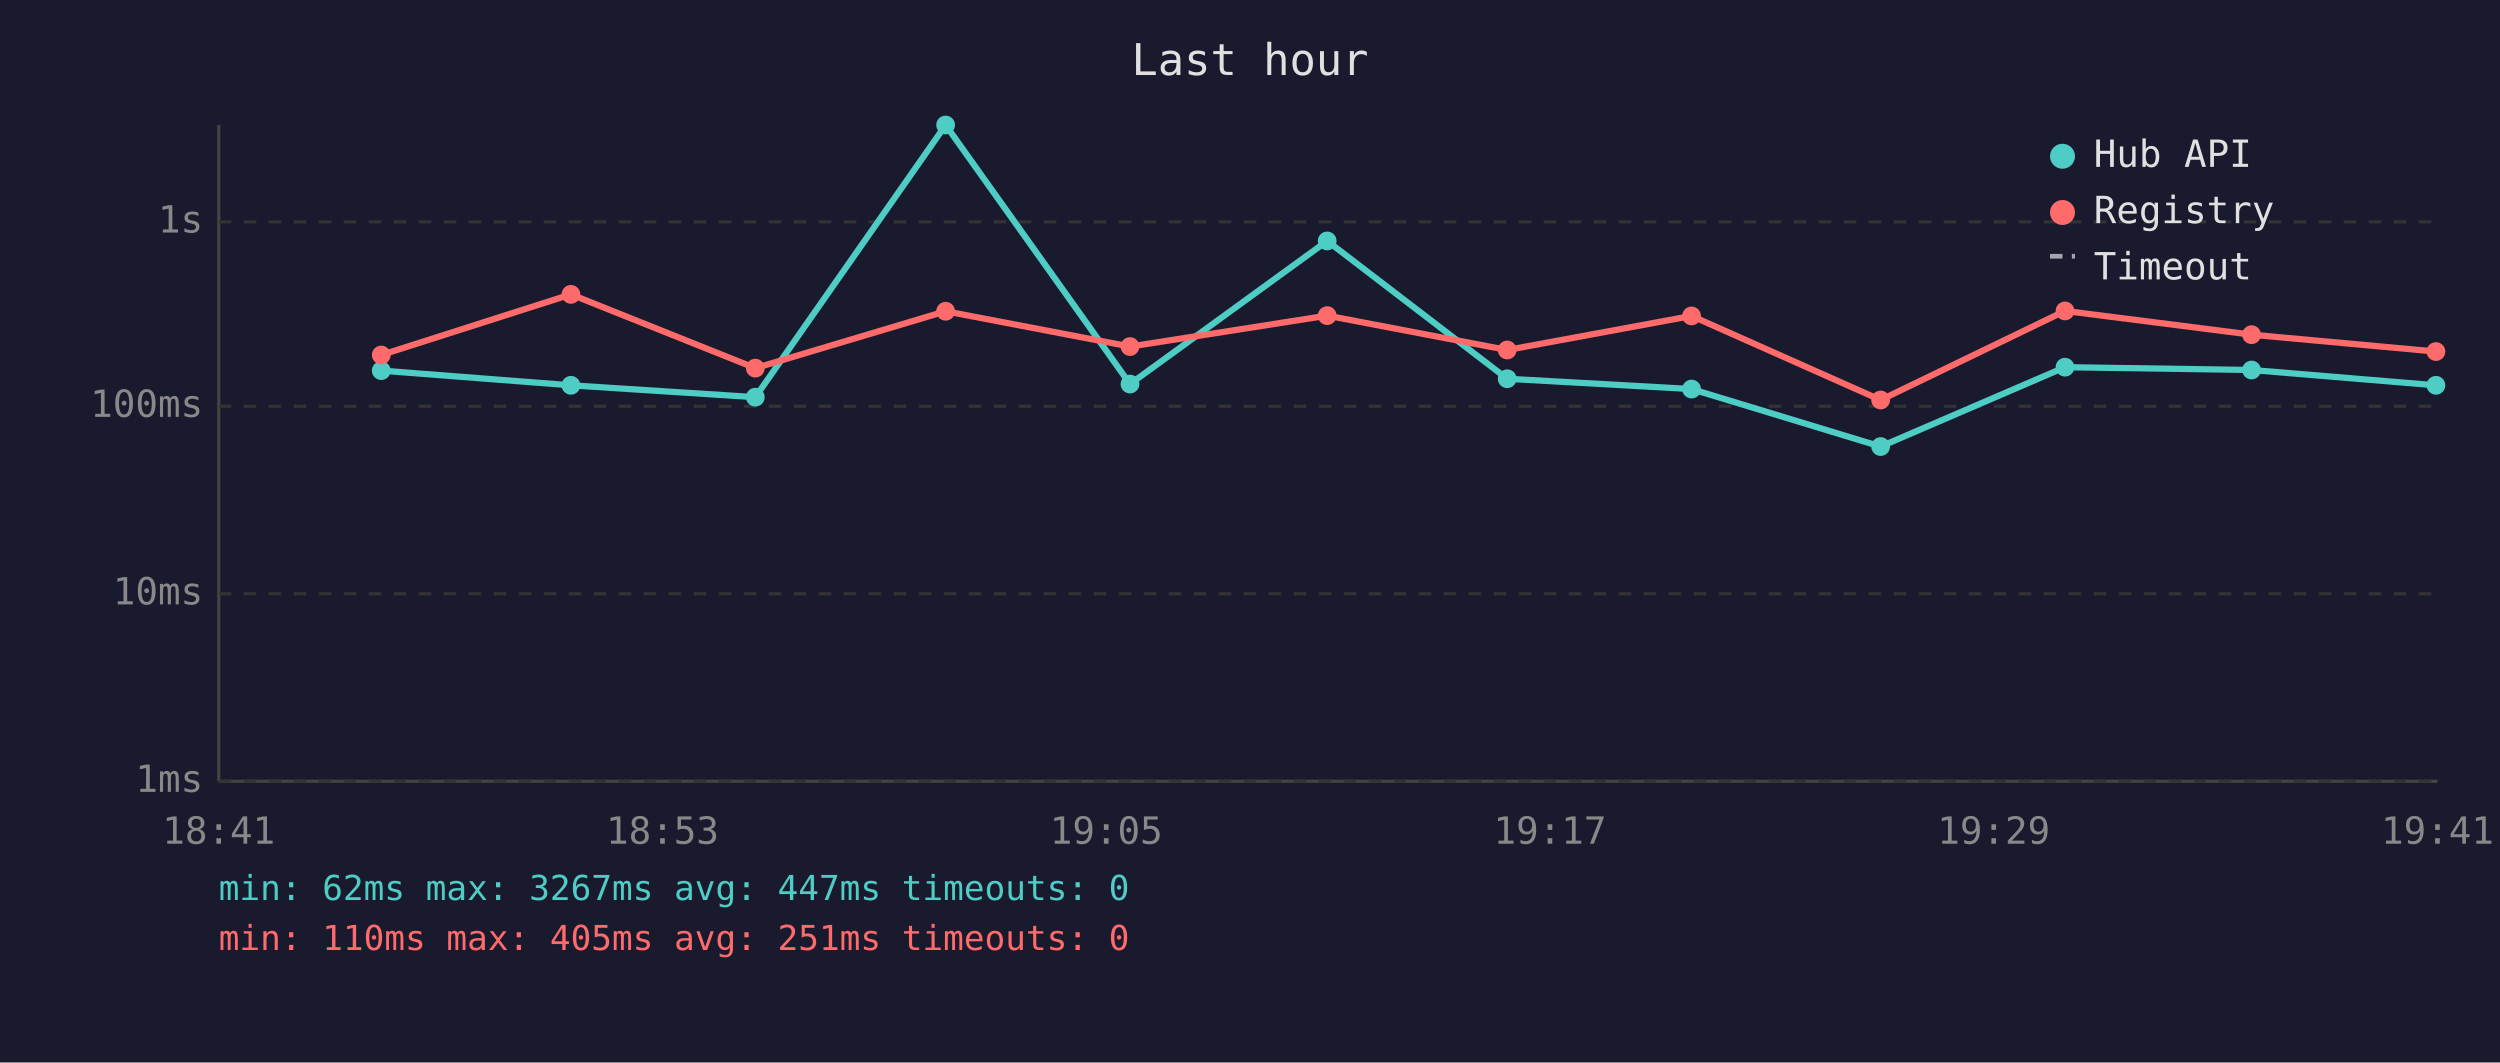
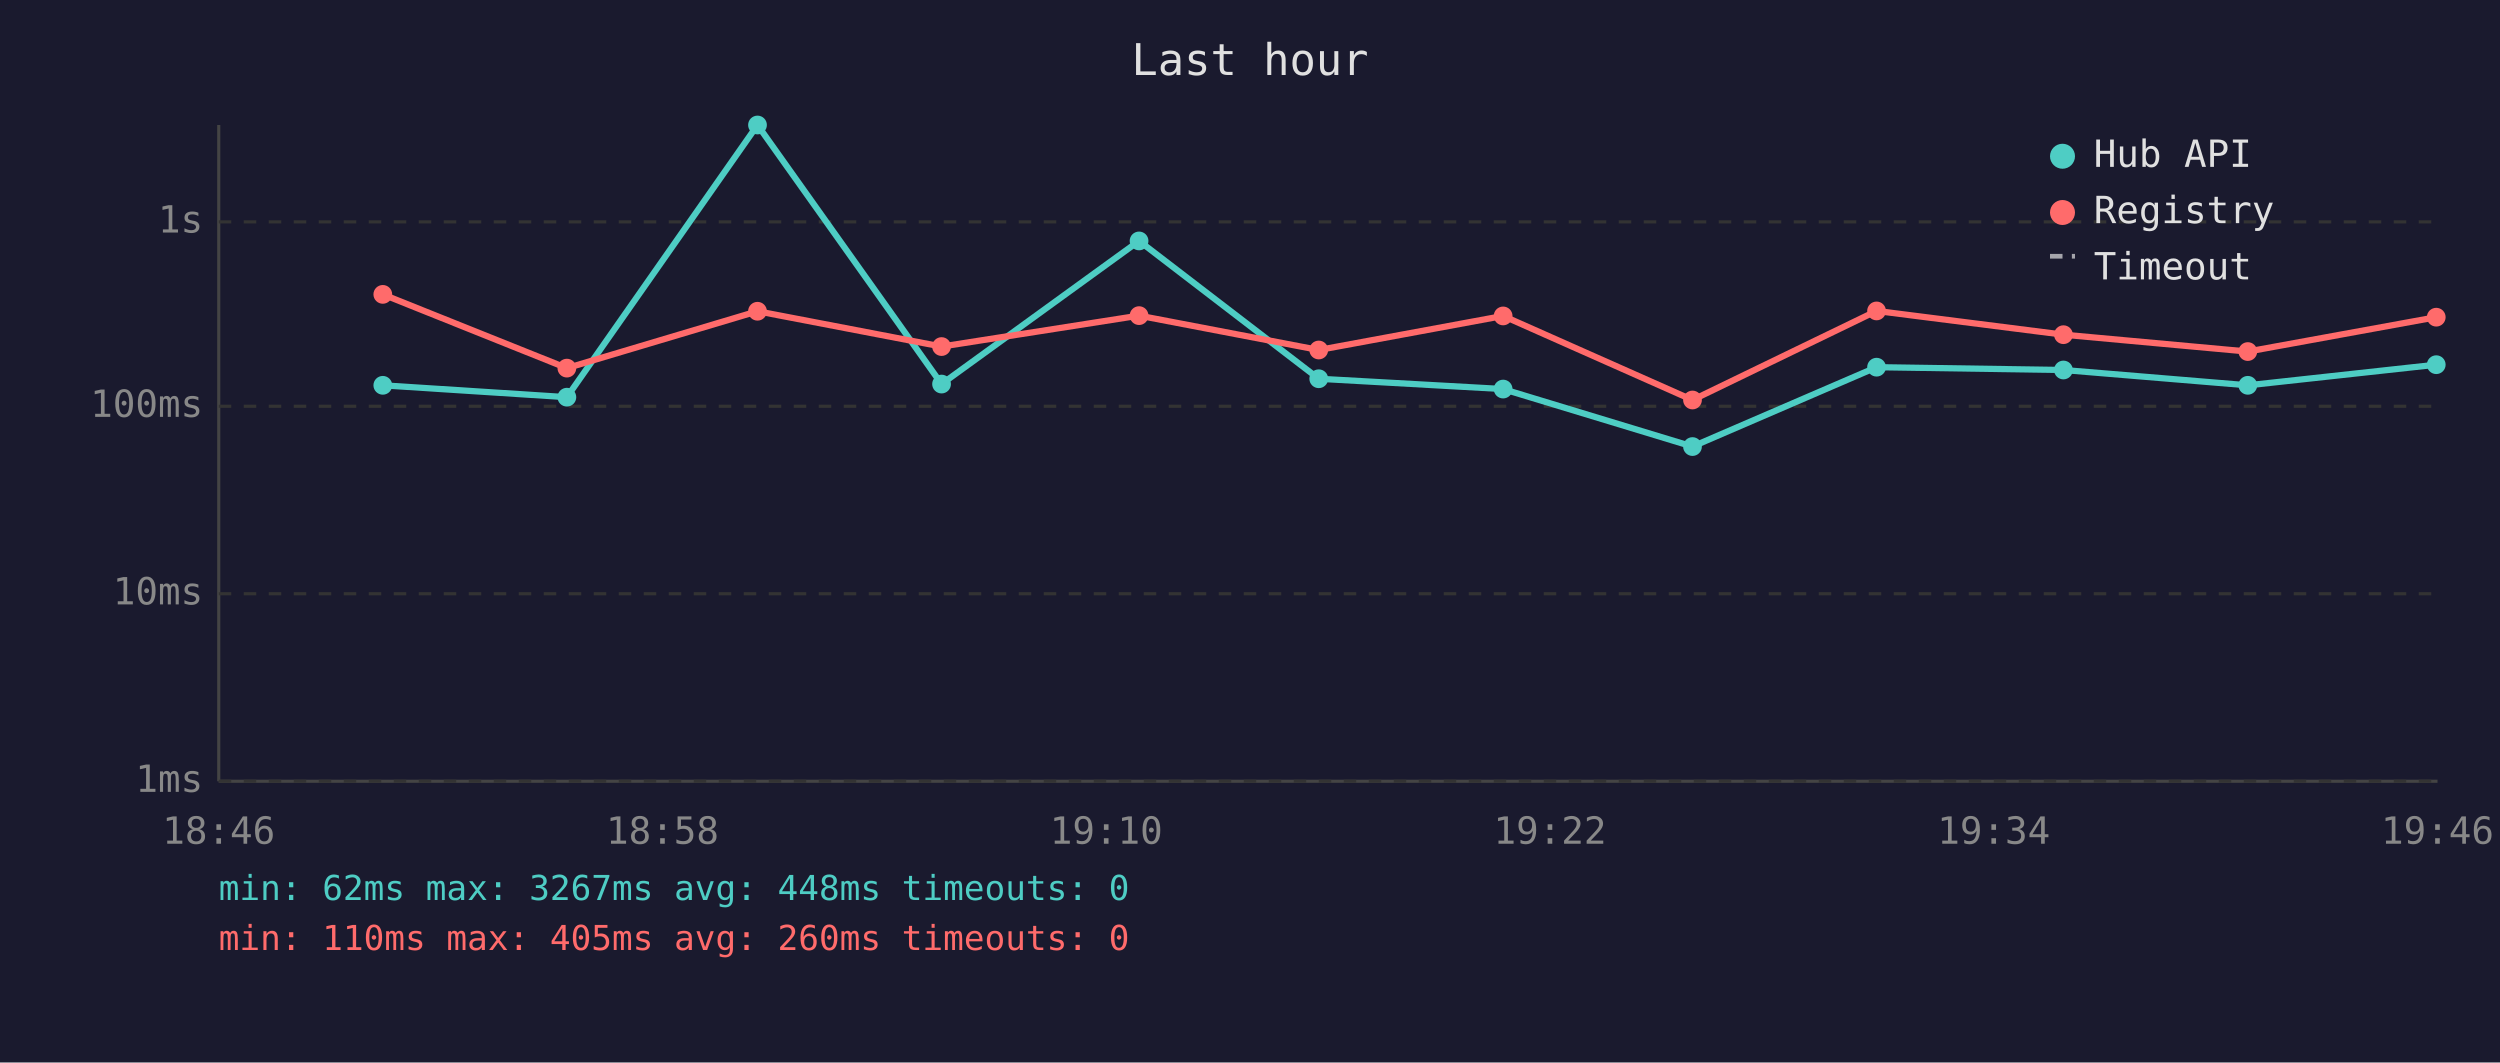
<svg xmlns="http://www.w3.org/2000/svg" viewBox="0 0 800 340" font-family="monospace" font-size="12">
  <rect width="800" height="340" fill="#1a1a2e" />
  <text x="400" y="24" fill="#e0e0e0" font-size="14" text-anchor="middle">Last hour</text>
  <line x1="70" y1="40" x2="70" y2="250" stroke="#444" stroke-width="1" />
  <line x1="70" y1="250" x2="780" y2="250" stroke="#444" stroke-width="1" />
  <line x1="70" y1="250" x2="780" y2="250" stroke="#333" stroke-width="1" stroke-dasharray="4" />
  <text x="65" y="250" fill="#888" text-anchor="end" dominant-baseline="middle">1ms</text>
  <line x1="70" y1="190" x2="780" y2="190" stroke="#333" stroke-width="1" stroke-dasharray="4" />
  <text x="65" y="190" fill="#888" text-anchor="end" dominant-baseline="middle">10ms</text>
  <line x1="70" y1="130" x2="780" y2="130" stroke="#333" stroke-width="1" stroke-dasharray="4" />
  <text x="65" y="130" fill="#888" text-anchor="end" dominant-baseline="middle">100ms</text>
  <line x1="70" y1="71" x2="780" y2="71" stroke="#333" stroke-width="1" stroke-dasharray="4" />
  <text x="65" y="71" fill="#888" text-anchor="end" dominant-baseline="middle">1s</text>
-   <text x="70" y="270" fill="#888" text-anchor="middle">18:41</text>
-   <text x="212" y="270" fill="#888" text-anchor="middle">18:53</text>
-   <text x="354" y="270" fill="#888" text-anchor="middle">19:05</text>
-   <text x="496" y="270" fill="#888" text-anchor="middle">19:17</text>
-   <text x="638" y="270" fill="#888" text-anchor="middle">19:29</text>
-   <text x="780" y="270" fill="#888" text-anchor="middle">19:41</text>
-   <polyline points="122.0,118.6 182.7,123.3 241.7,127.1 302.6,40.0 361.6,122.9 424.7,77.1 482.3,121.2 541.3,124.5 601.8,142.9 660.8,117.5 720.5,118.4 779.5,123.3" fill="none" stroke="#4ecdc4" stroke-width="2" opacity="1" />
-   <circle cx="122.0" cy="118.6" r="3" fill="#4ecdc4" />
-   <circle cx="182.7" cy="123.3" r="3" fill="#4ecdc4" />
-   <circle cx="241.7" cy="127.1" r="3" fill="#4ecdc4" />
-   <circle cx="302.6" cy="40.0" r="3" fill="#4ecdc4" />
-   <circle cx="361.6" cy="122.9" r="3" fill="#4ecdc4" />
-   <circle cx="424.7" cy="77.1" r="3" fill="#4ecdc4" />
-   <circle cx="482.3" cy="121.2" r="3" fill="#4ecdc4" />
-   <circle cx="541.3" cy="124.5" r="3" fill="#4ecdc4" />
-   <circle cx="601.8" cy="142.9" r="3" fill="#4ecdc4" />
-   <circle cx="660.8" cy="117.5" r="3" fill="#4ecdc4" />
-   <circle cx="720.5" cy="118.4" r="3" fill="#4ecdc4" />
-   <circle cx="779.5" cy="123.3" r="3" fill="#4ecdc4" />
-   <polyline points="122.0,113.6 182.7,94.2 241.7,117.8 302.6,99.6 361.6,110.9 424.7,101.0 482.3,112.0 541.3,101.1 601.8,128.0 660.8,99.5 720.5,107.1 779.5,112.5" fill="none" stroke="#ff6b6b" stroke-width="2" opacity="1" />
-   <circle cx="122.0" cy="113.6" r="3" fill="#ff6b6b" />
-   <circle cx="182.7" cy="94.2" r="3" fill="#ff6b6b" />
-   <circle cx="241.7" cy="117.8" r="3" fill="#ff6b6b" />
-   <circle cx="302.6" cy="99.6" r="3" fill="#ff6b6b" />
-   <circle cx="361.6" cy="110.9" r="3" fill="#ff6b6b" />
-   <circle cx="424.7" cy="101.0" r="3" fill="#ff6b6b" />
-   <circle cx="482.3" cy="112.0" r="3" fill="#ff6b6b" />
-   <circle cx="541.3" cy="101.1" r="3" fill="#ff6b6b" />
-   <circle cx="601.8" cy="128.0" r="3" fill="#ff6b6b" />
-   <circle cx="660.8" cy="99.5" r="3" fill="#ff6b6b" />
-   <circle cx="720.5" cy="107.1" r="3" fill="#ff6b6b" />
-   <circle cx="779.5" cy="112.5" r="3" fill="#ff6b6b" />
+   <text x="70" y="270" fill="#888" text-anchor="middle">18:46</text>
+   <text x="212" y="270" fill="#888" text-anchor="middle">18:58</text>
+   <text x="354" y="270" fill="#888" text-anchor="middle">19:10</text>
+   <text x="496" y="270" fill="#888" text-anchor="middle">19:22</text>
+   <text x="638" y="270" fill="#888" text-anchor="middle">19:34</text>
+   <text x="780" y="270" fill="#888" text-anchor="middle">19:46</text>
+   <polyline points="122.5,123.3 181.4,127.1 242.4,40.0 301.3,122.9 364.5,77.1 422.0,121.2 481.0,124.5 541.6,142.9 600.5,117.5 660.3,118.4 719.3,123.3 779.6,116.7" fill="none" stroke="#4ecdc4" stroke-width="2" opacity="1" />
+   <circle cx="122.5" cy="123.3" r="3" fill="#4ecdc4" />
+   <circle cx="181.4" cy="127.1" r="3" fill="#4ecdc4" />
+   <circle cx="242.4" cy="40.0" r="3" fill="#4ecdc4" />
+   <circle cx="301.3" cy="122.9" r="3" fill="#4ecdc4" />
+   <circle cx="364.5" cy="77.1" r="3" fill="#4ecdc4" />
+   <circle cx="422.0" cy="121.2" r="3" fill="#4ecdc4" />
+   <circle cx="481.0" cy="124.5" r="3" fill="#4ecdc4" />
+   <circle cx="541.6" cy="142.9" r="3" fill="#4ecdc4" />
+   <circle cx="600.5" cy="117.5" r="3" fill="#4ecdc4" />
+   <circle cx="660.3" cy="118.4" r="3" fill="#4ecdc4" />
+   <circle cx="719.3" cy="123.3" r="3" fill="#4ecdc4" />
+   <circle cx="779.6" cy="116.7" r="3" fill="#4ecdc4" />
+   <polyline points="122.5,94.2 181.4,117.8 242.4,99.6 301.3,110.9 364.5,101.0 422.0,112.0 481.0,101.1 541.6,128.0 600.5,99.5 660.3,107.1 719.3,112.5 779.6,101.5" fill="none" stroke="#ff6b6b" stroke-width="2" opacity="1" />
+   <circle cx="122.5" cy="94.2" r="3" fill="#ff6b6b" />
+   <circle cx="181.4" cy="117.8" r="3" fill="#ff6b6b" />
+   <circle cx="242.4" cy="99.6" r="3" fill="#ff6b6b" />
+   <circle cx="301.3" cy="110.9" r="3" fill="#ff6b6b" />
+   <circle cx="364.5" cy="101.0" r="3" fill="#ff6b6b" />
+   <circle cx="422.0" cy="112.0" r="3" fill="#ff6b6b" />
+   <circle cx="481.0" cy="101.1" r="3" fill="#ff6b6b" />
+   <circle cx="541.6" cy="128.0" r="3" fill="#ff6b6b" />
+   <circle cx="600.5" cy="99.5" r="3" fill="#ff6b6b" />
+   <circle cx="660.3" cy="107.1" r="3" fill="#ff6b6b" />
+   <circle cx="719.3" cy="112.5" r="3" fill="#ff6b6b" />
+   <circle cx="779.6" cy="101.5" r="3" fill="#ff6b6b" />
  <circle cx="660" cy="50" r="4" fill="#4ecdc4" />
  <text x="670" y="50" fill="#e0e0e0" dominant-baseline="middle">Hub API</text>
  <circle cx="660" cy="68" r="4" fill="#ff6b6b" />
  <text x="670" y="68" fill="#e0e0e0" dominant-baseline="middle">Registry</text>
  <line x1="656" y1="82" x2="664" y2="82" stroke="#e0e0e0" stroke-width="1.5" stroke-dasharray="4,3" opacity="0.7" />
  <text x="670" y="86" fill="#e0e0e0" dominant-baseline="middle">Timeout</text>
-   <text x="70" y="288" fill="#4ecdc4" font-size="11">min: 62ms  max: 3267ms  avg: 447ms  timeouts: 0</text>
-   <text x="70" y="304" fill="#ff6b6b" font-size="11">min: 110ms  max: 405ms  avg: 251ms  timeouts: 0</text>
+   <text x="70" y="288" fill="#4ecdc4" font-size="11">min: 62ms  max: 3267ms  avg: 448ms  timeouts: 0</text>
+   <text x="70" y="304" fill="#ff6b6b" font-size="11">min: 110ms  max: 405ms  avg: 260ms  timeouts: 0</text>
</svg>
